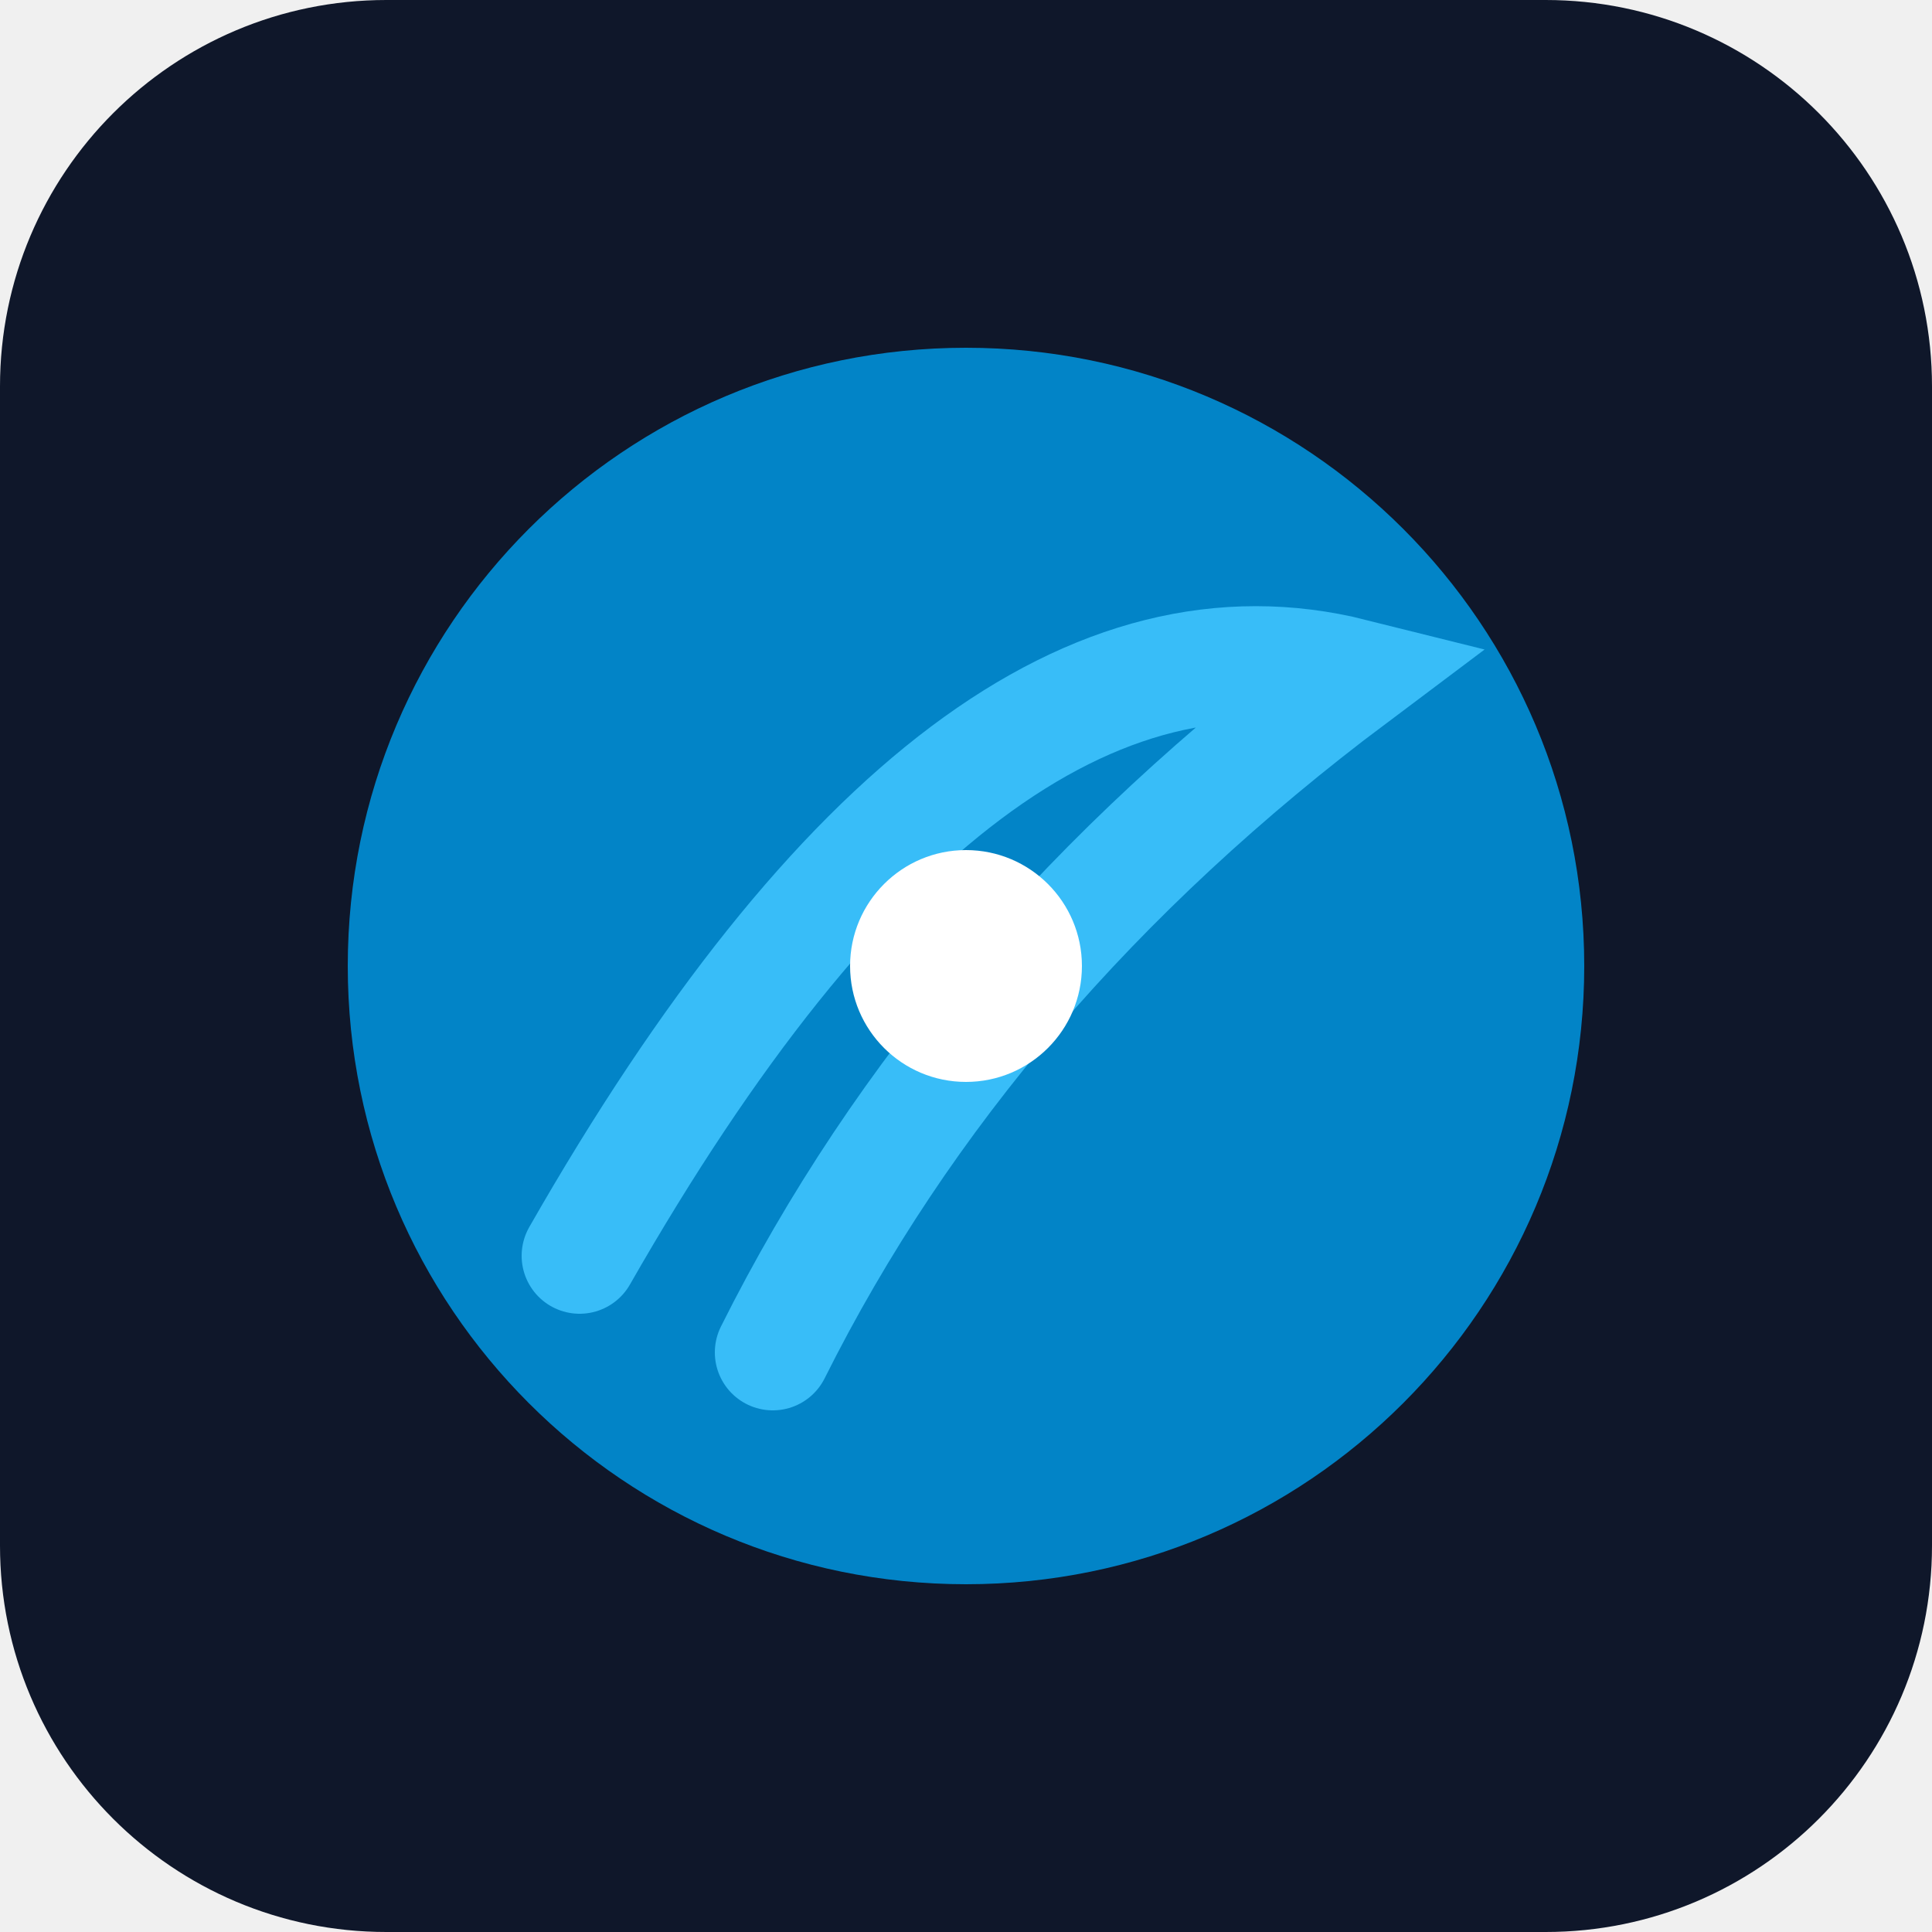
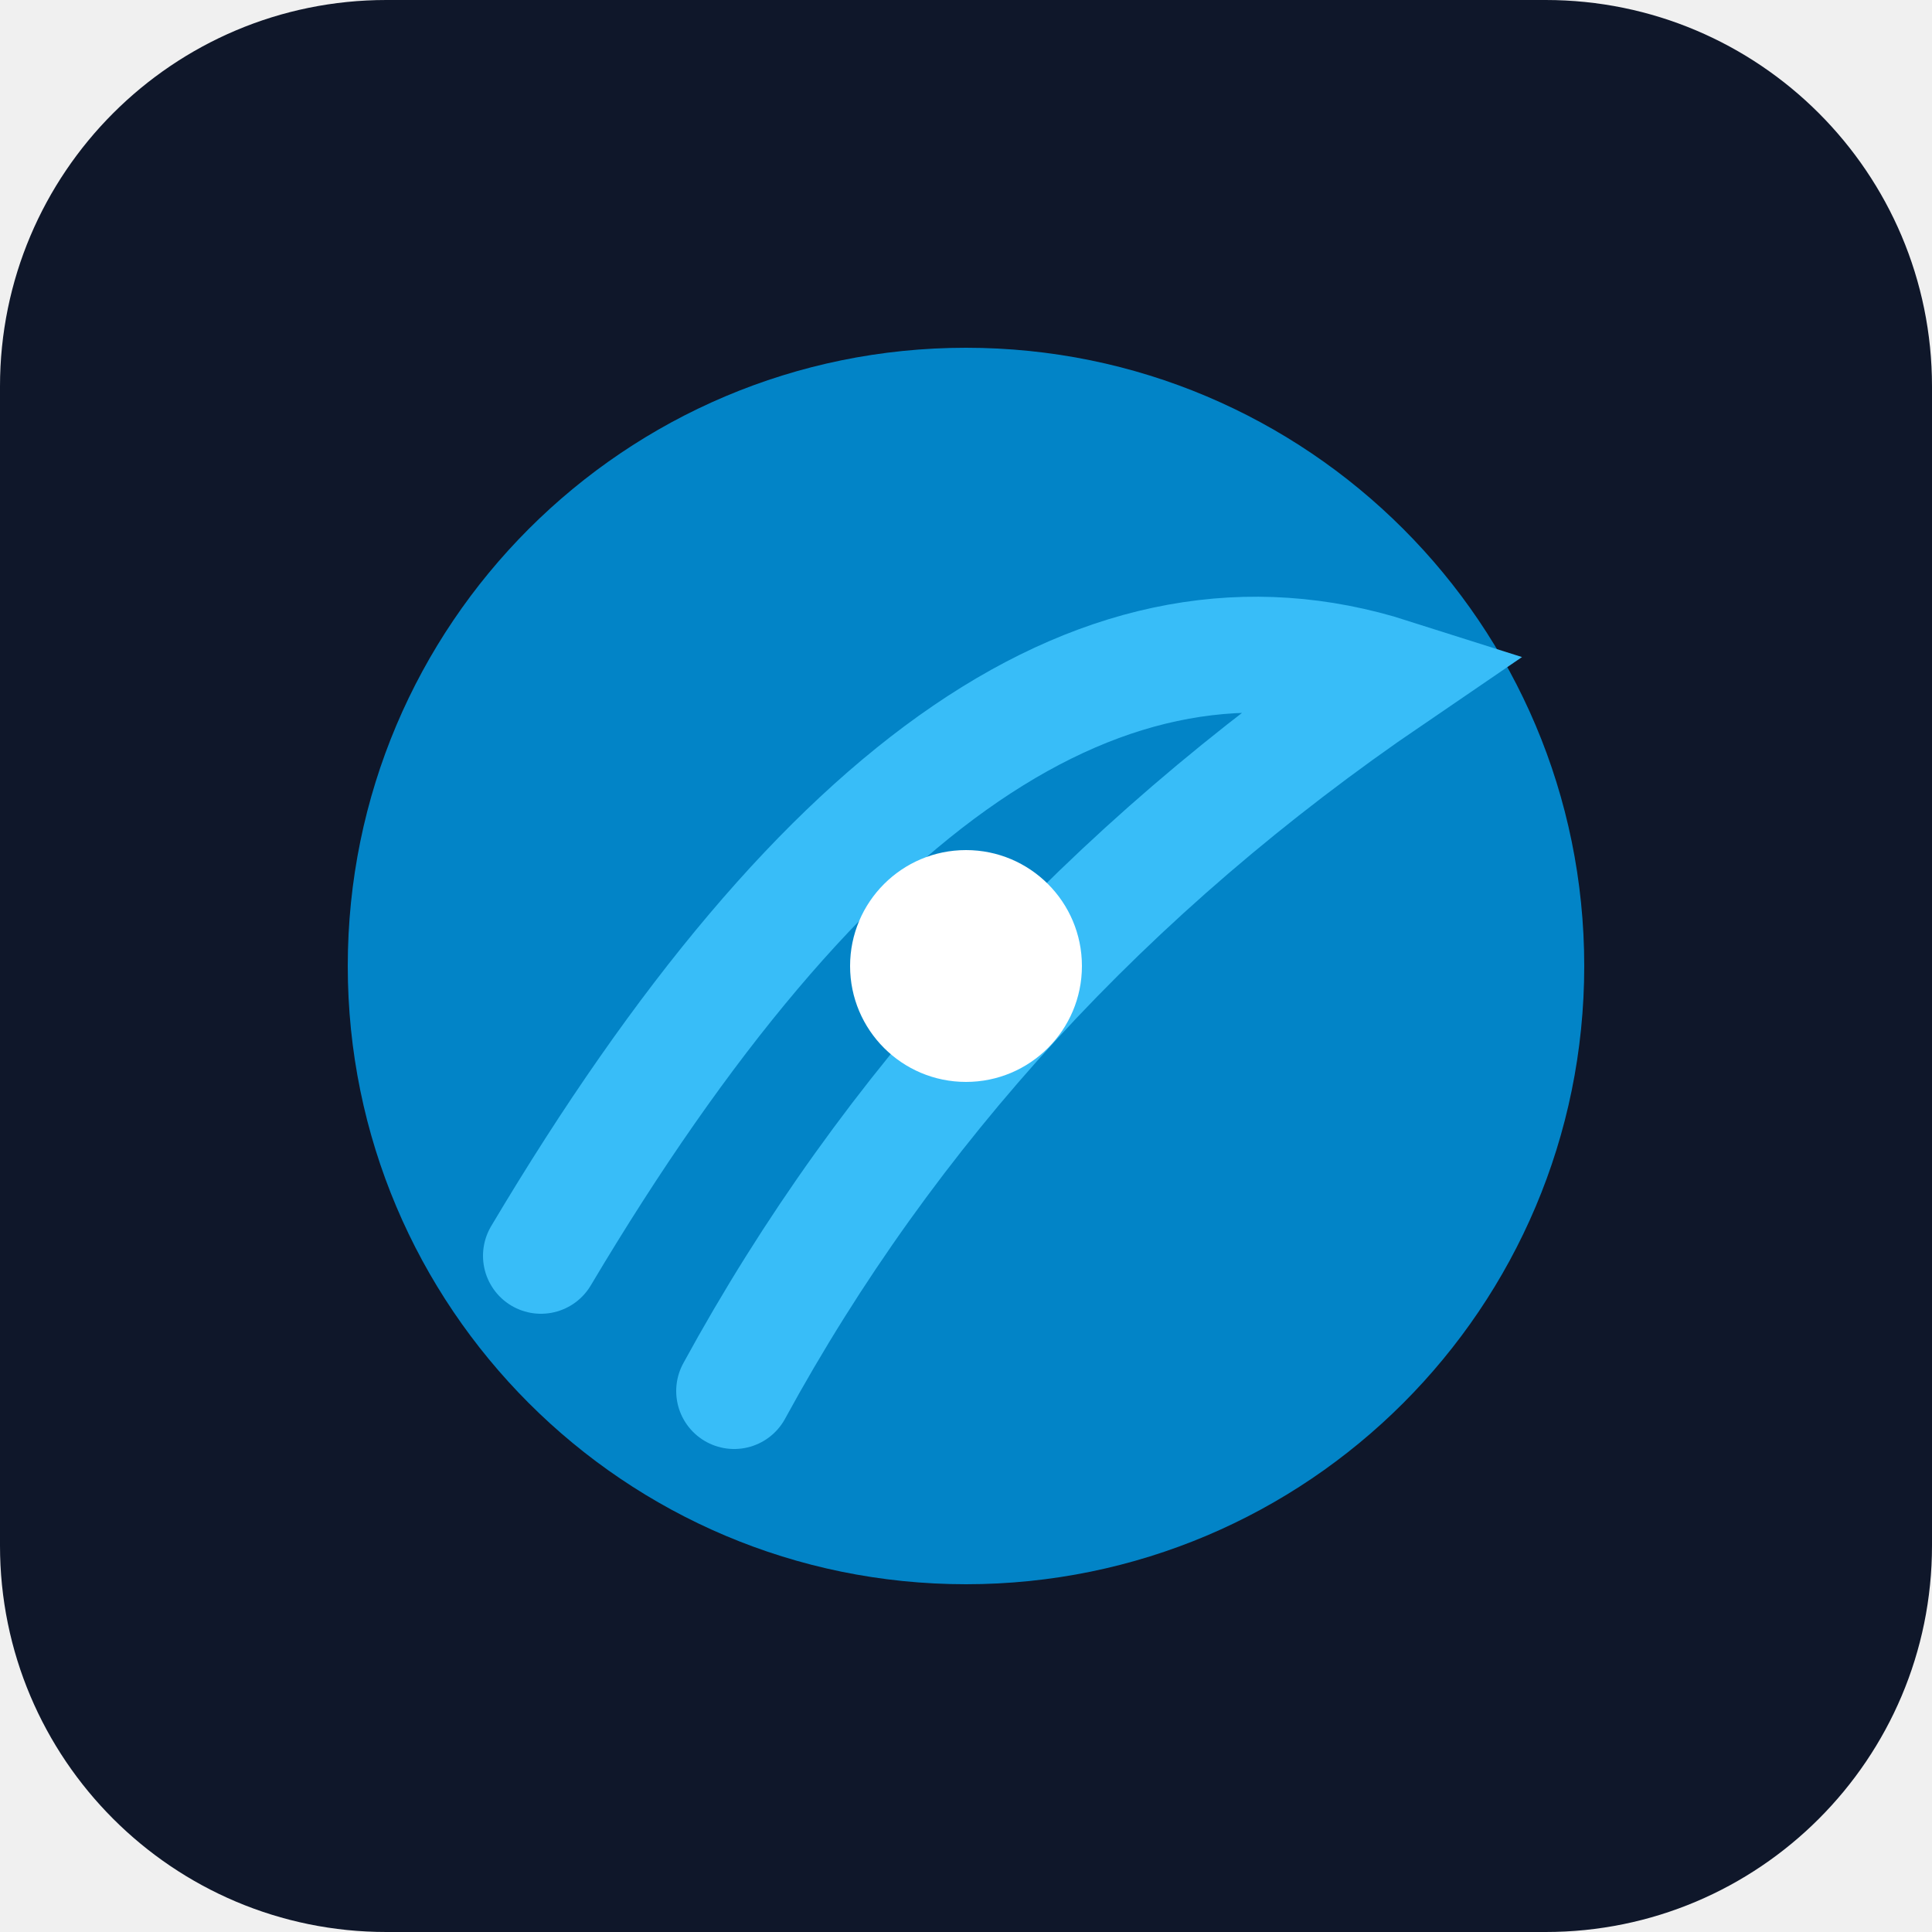
<svg xmlns="http://www.w3.org/2000/svg" viewBox="0 0 100 100">
  <rect width="100" height="100" rx="20" fill="#0f172a" />
  <circle cx="50" cy="50" r="32" fill="#0284c7" />
-   <path d="M30 65 Q50 30 70 35 Q50 50 40 70" fill="none" stroke="#38bdf8" stroke-width="6" stroke-linecap="round" />
+   <path d="M28 65 Q50 28 72 35 Q50 50 38 72" fill="none" stroke="#38bdf8" stroke-width="6" stroke-linecap="round" />
  <circle cx="50" cy="50" r="6" fill="#ffffff" />
</svg>
